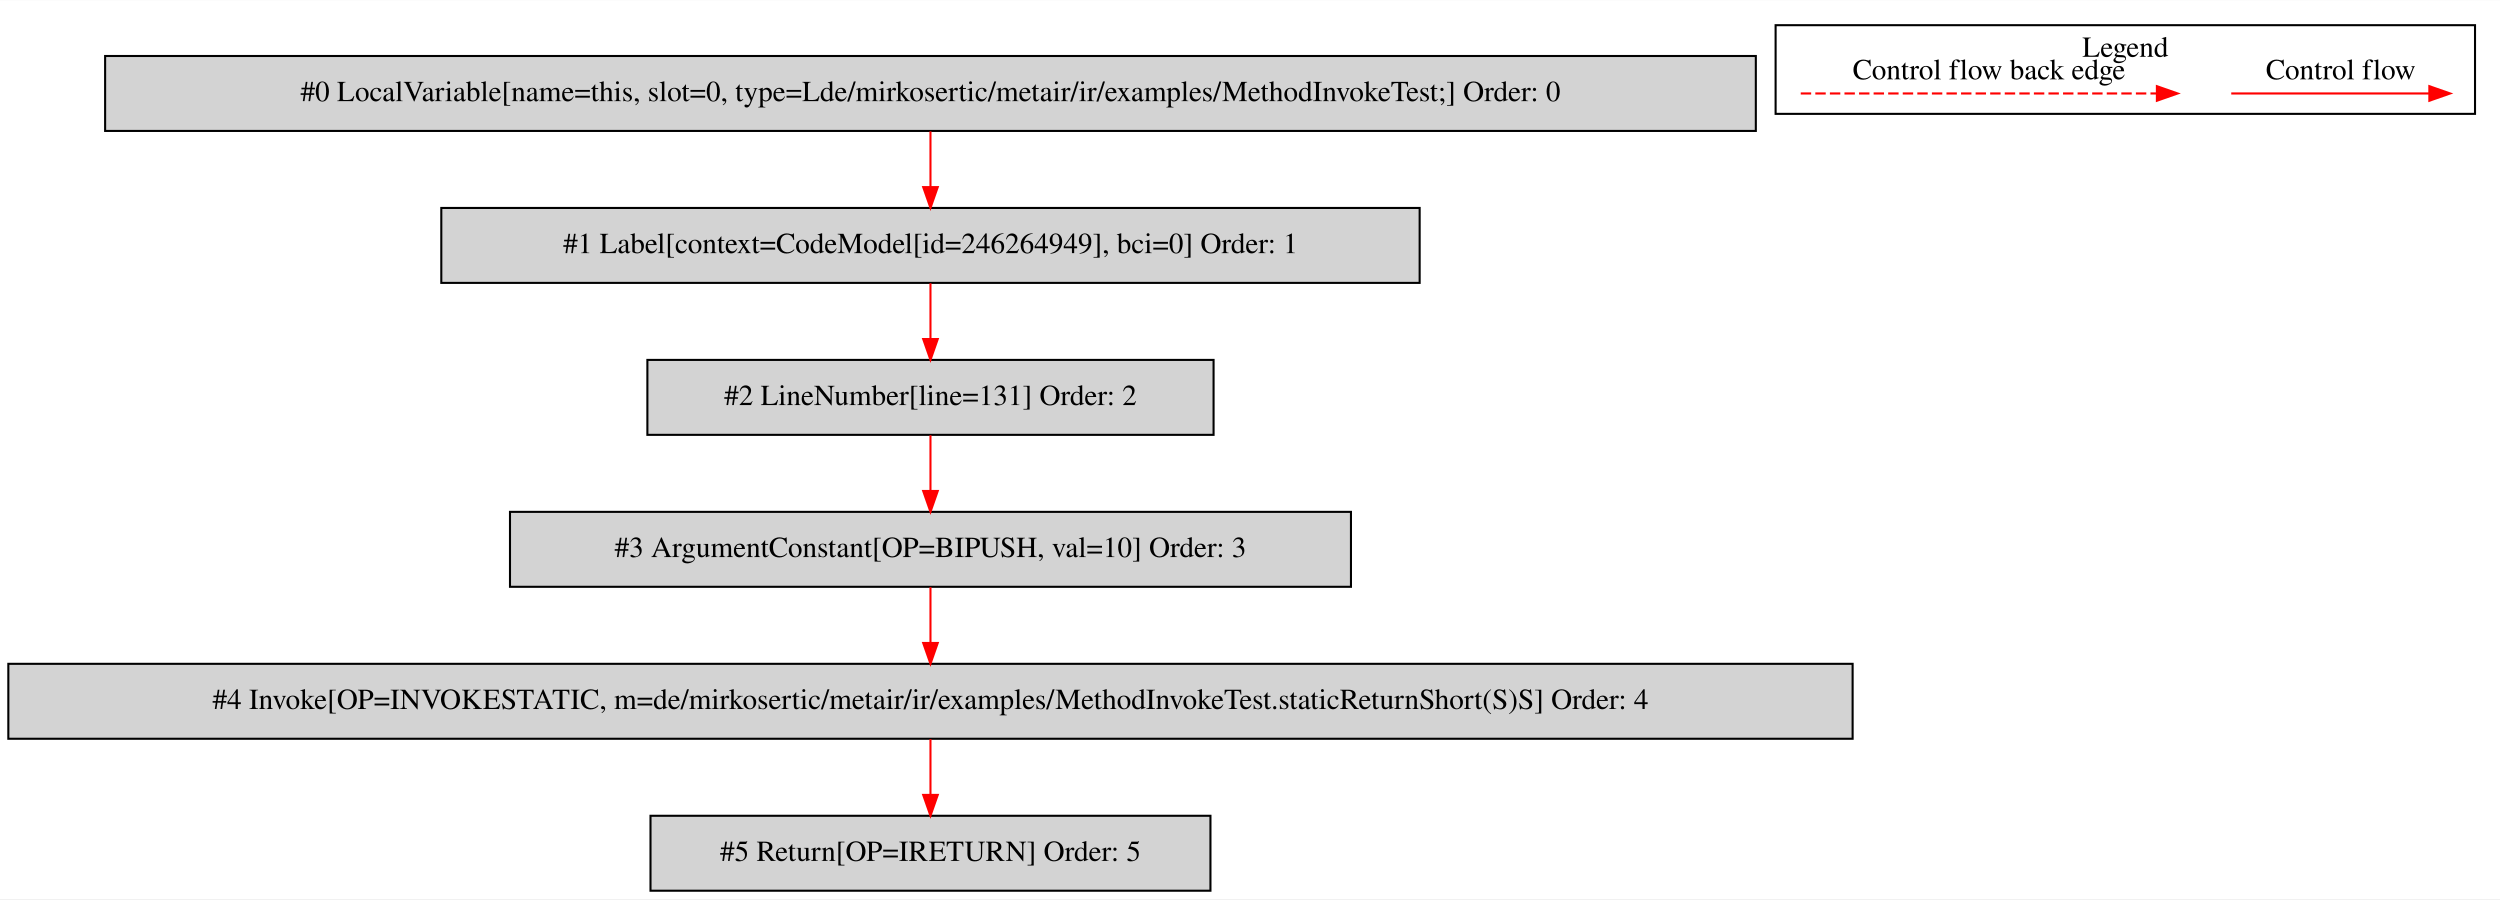
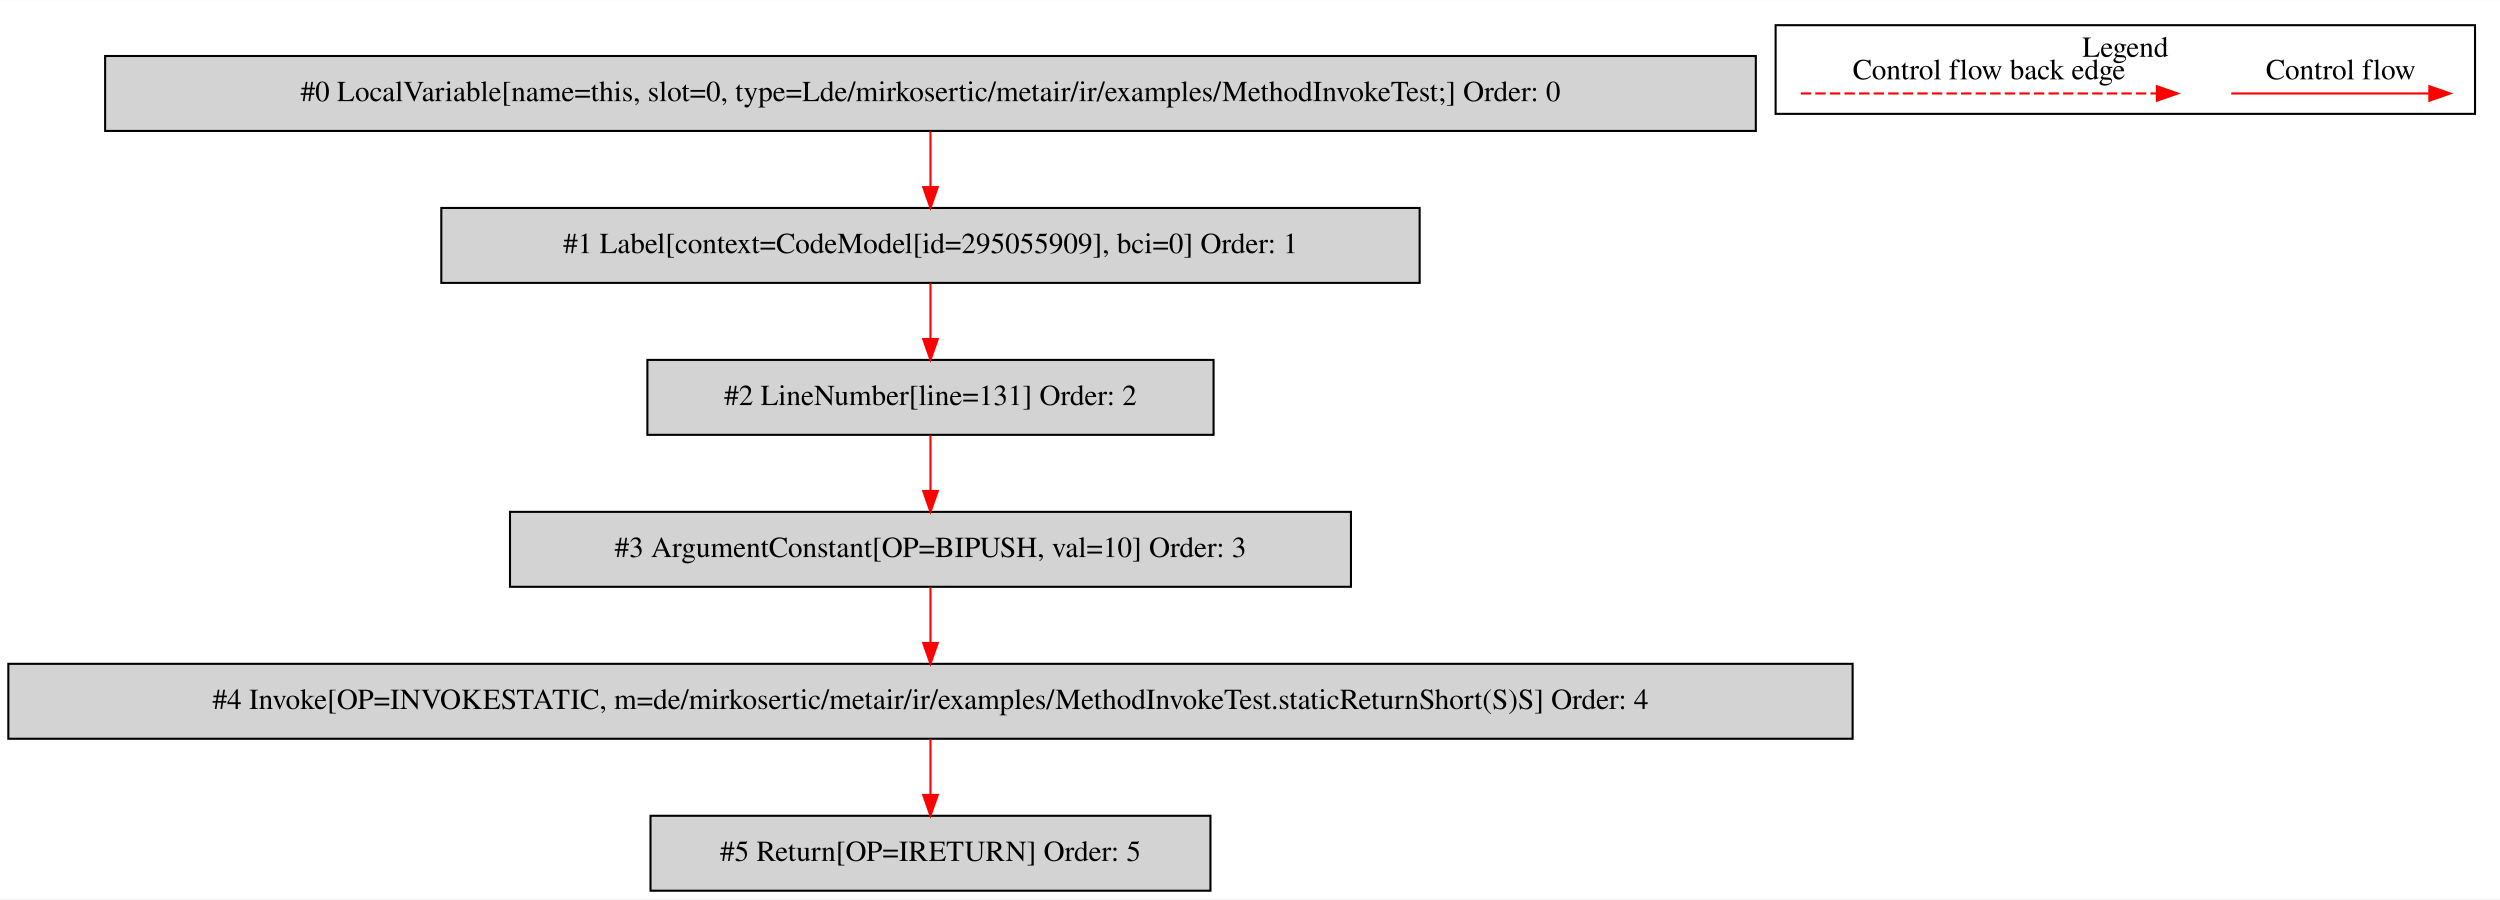
<svg xmlns="http://www.w3.org/2000/svg" width="1201pt" height="432pt" viewBox="0.00 0.00 1201.00 431.80">
  <g id="graph0" class="graph" transform="scale(1 1) rotate(0) translate(4 427.8)">
    <polygon fill="white" stroke="transparent" points="-4,4 -4,-427.8 1197,-427.8 1197,4 -4,4" />
    <g id="clust1" class="cluster">
      <polygon fill="none" stroke="black" points="849,-373.2 849,-415.8 1185,-415.8 1185,-373.2 849,-373.2" />
      <text text-anchor="middle" x="1017" y="-400.6" font-family="Times,serif" font-size="14.00">Legend</text>
    </g>
    <g id="node1" class="node">
      <polygon fill="lightgrey" stroke="black" points="839.5,-401 46.5,-401 46.5,-365 839.5,-365 839.5,-401" />
      <text text-anchor="middle" x="443" y="-379.3" font-family="Times,serif" font-size="14.00">#0 LocalVariable[name=this, slot=0, type=Lde/mirkosertic/metair/ir/examples/MethodInvokeTest;] Order: 0</text>
    </g>
    <g id="node2" class="node">
      <polygon fill="lightgrey" stroke="black" points="678,-328 208,-328 208,-292 678,-292 678,-328" />
-       <text text-anchor="middle" x="443" y="-306.3" font-family="Times,serif" font-size="14.00">#1 Label[context=CodeModel[id=246264949], bci=0] Order: 1</text>
+       <text text-anchor="middle" x="443" y="-306.3" font-family="Times,serif" font-size="14.00">#1 Label[context=CodeModel[id=295055909], bci=0] Order: 1</text>
    </g>
    <g id="edge1" class="edge">
      <path fill="none" stroke="red" d="M443,-364.81C443,-356.79 443,-347.05 443,-338.07" />
      <polygon fill="red" stroke="red" points="446.5,-338.03 443,-328.03 439.5,-338.03 446.5,-338.03" />
    </g>
    <g id="node3" class="node">
      <polygon fill="lightgrey" stroke="black" points="579,-255 307,-255 307,-219 579,-219 579,-255" />
      <text text-anchor="middle" x="443" y="-233.3" font-family="Times,serif" font-size="14.00">#2 LineNumber[line=131] Order: 2</text>
    </g>
    <g id="edge2" class="edge">
      <path fill="none" stroke="red" d="M443,-291.81C443,-283.79 443,-274.05 443,-265.07" />
      <polygon fill="red" stroke="red" points="446.5,-265.03 443,-255.03 439.5,-265.03 446.5,-265.03" />
    </g>
    <g id="node4" class="node">
      <polygon fill="lightgrey" stroke="black" points="645,-182 241,-182 241,-146 645,-146 645,-182" />
      <text text-anchor="middle" x="443" y="-160.3" font-family="Times,serif" font-size="14.00">#3 ArgumentConstant[OP=BIPUSH, val=10] Order: 3</text>
    </g>
    <g id="edge3" class="edge">
      <path fill="none" stroke="red" d="M443,-218.81C443,-210.79 443,-201.05 443,-192.07" />
      <polygon fill="red" stroke="red" points="446.5,-192.03 443,-182.03 439.5,-192.03 446.5,-192.03" />
    </g>
    <g id="node5" class="node">
      <polygon fill="lightgrey" stroke="black" points="886,-109 0,-109 0,-73 886,-73 886,-109" />
      <text text-anchor="middle" x="443" y="-87.3" font-family="Times,serif" font-size="14.00">#4 Invoke[OP=INVOKESTATIC, m=de/mirkosertic/metair/ir/examples/MethodInvokeTest.staticReturnShort(S)S] Order: 4</text>
    </g>
    <g id="edge4" class="edge">
      <path fill="none" stroke="red" d="M443,-145.81C443,-137.79 443,-128.05 443,-119.07" />
      <polygon fill="red" stroke="red" points="446.5,-119.03 443,-109.03 439.5,-119.03 446.5,-119.03" />
    </g>
    <g id="node6" class="node">
      <polygon fill="lightgrey" stroke="black" points="577.5,-36 308.5,-36 308.5,0 577.5,0 577.5,-36" />
      <text text-anchor="middle" x="443" y="-14.3" font-family="Times,serif" font-size="14.00">#5 Return[OP=IRETURN] Order: 5</text>
    </g>
    <g id="edge5" class="edge">
      <path fill="none" stroke="red" d="M443,-72.81C443,-64.79 443,-55.05 443,-46.07" />
      <polygon fill="red" stroke="red" points="446.5,-46.03 443,-36.03 439.5,-46.03 446.5,-46.03" />
    </g>
    <g id="edge6" class="edge">
      <path fill="none" stroke="red" d="M1067.89,-383C1079.11,-383 1137.24,-383 1162.86,-383" />
      <polygon fill="red" stroke="red" points="1163.06,-386.5 1173.06,-383 1163.06,-379.5 1163.06,-386.5" />
      <text text-anchor="middle" x="1120.5" y="-389.8" font-family="Times,serif" font-size="14.00">Control flow</text>
    </g>
    <g id="edge7" class="edge">
      <path fill="none" stroke="red" stroke-dasharray="5,2" d="M861.08,-383C878.05,-383 994.21,-383 1032.08,-383" />
      <polygon fill="red" stroke="red" points="1032.17,-386.5 1042.17,-383 1032.17,-379.5 1032.17,-386.5" />
      <text text-anchor="middle" x="951.5" y="-389.8" font-family="Times,serif" font-size="14.00">Control flow back edge</text>
    </g>
  </g>
</svg>
